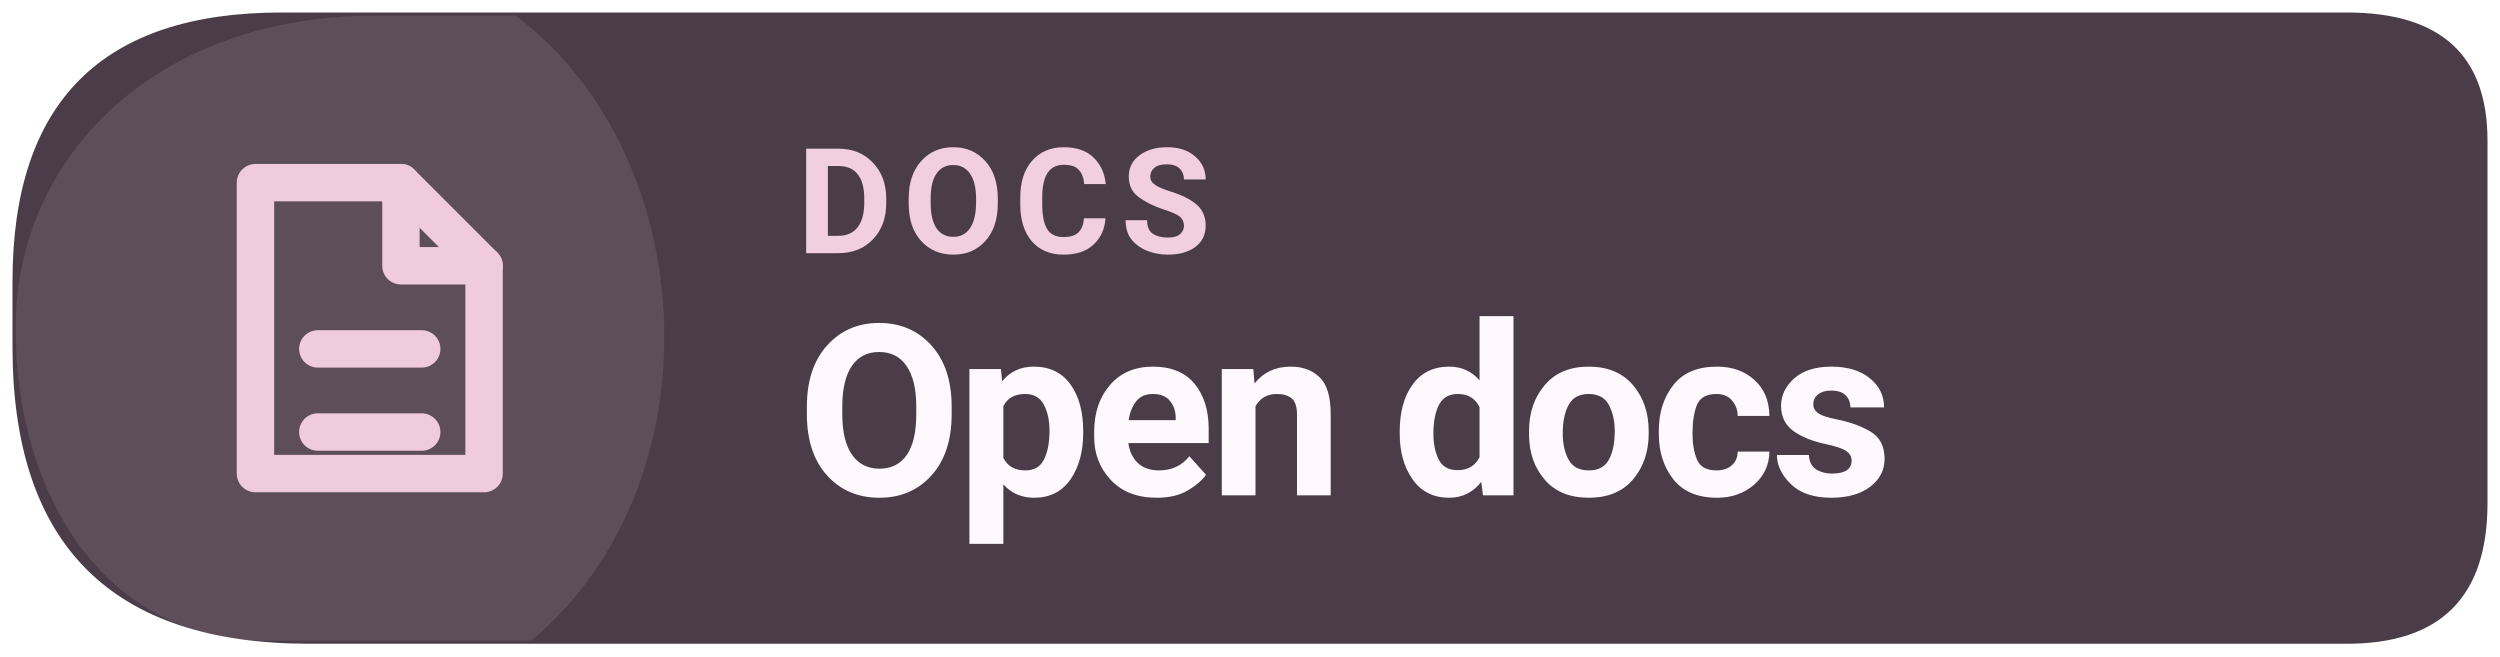
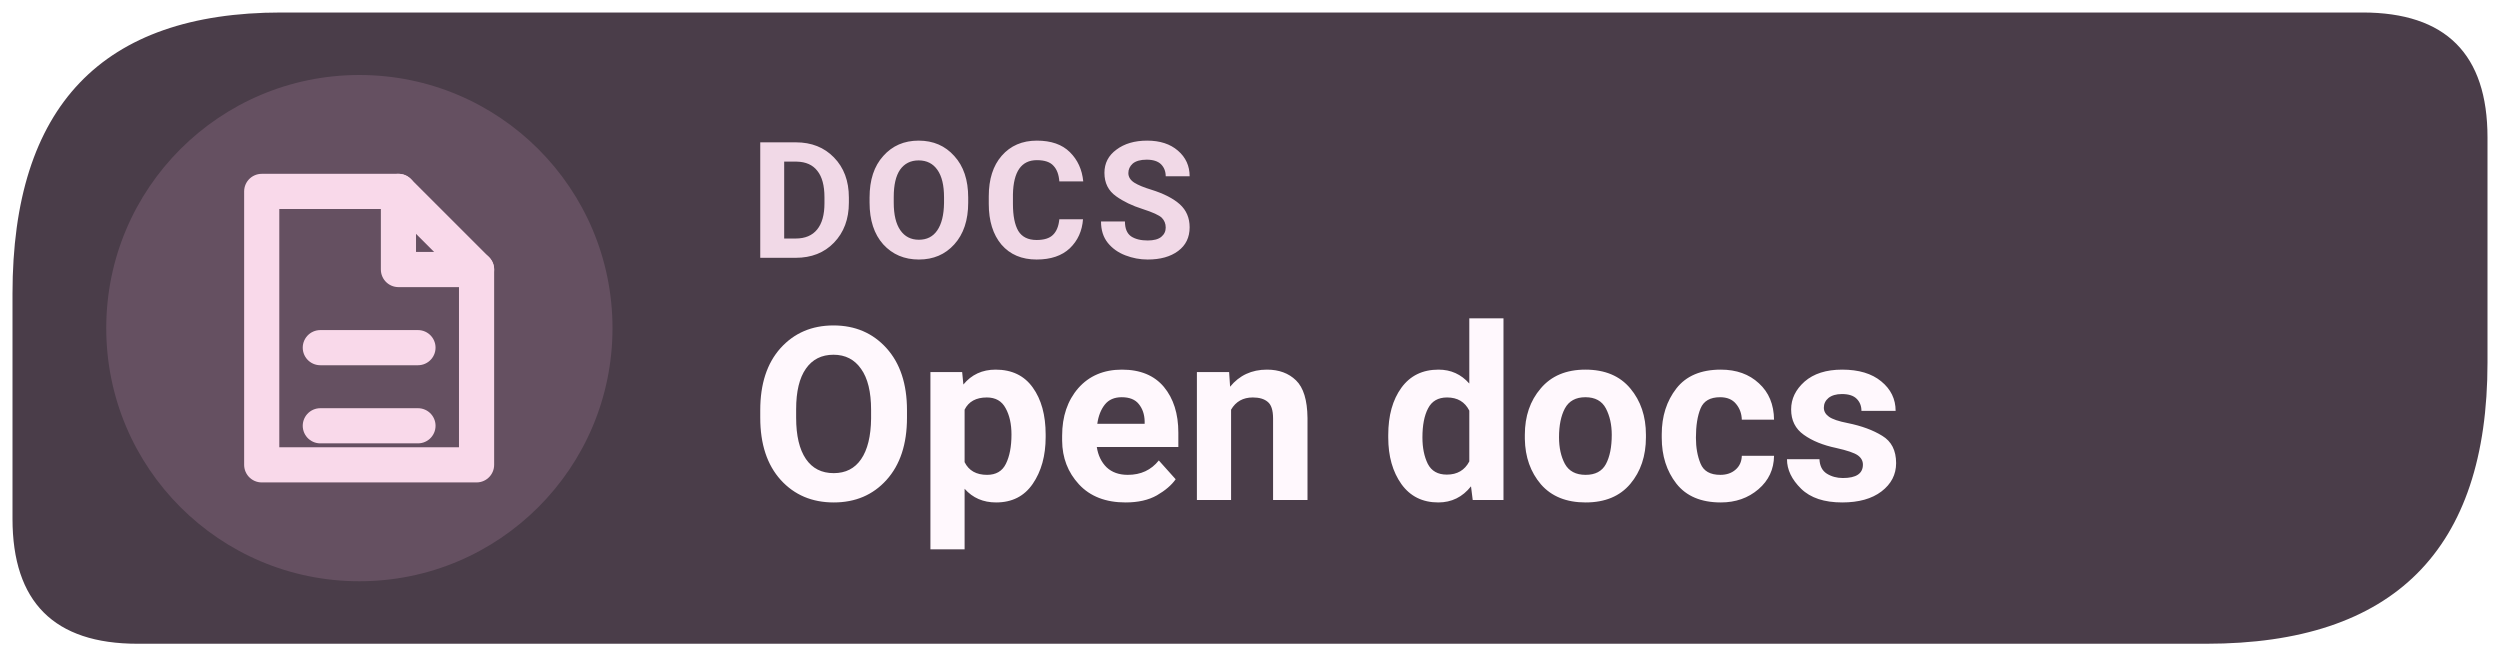
<svg xmlns="http://www.w3.org/2000/svg" width="160" height="42" viewBox="0 0 160 42" role="img" aria-label="Read Levyra documentation">
-   <path d="M 18 0.8 H 150.2 Q 159.2 0.8 159.2 9 V 32.2 Q 159.2 41.2 150.2 41.2 H 19.8 Q .8 41.2 .8 22.2 V 18 Q .8 .8 18 .8 Z" fill="#4A3D49" />
-   <path d="M 1 21 C 1 10 10 1 24 1 H 33 C 45 10 46 31 34 41 H 17 C 7 41 1 32 1 21 Z" fill="#F0CBDD" opacity="0.12" />
-   <g transform="translate(23 21) scale(1.33)" style="color:#F0CBDD">
+   <path d="M 18 .8 H 151.2 Q 159.2 .8 159.2 8.8 V 23.2 Q 159.2 41.2 141.2 41.2 H 8.8 Q .8 41.2 .8 33.2 V 18.8 Q .8 .8 18 .8 Z" fill="#4A3D49" />
+   <circle cx="23" cy="21" r="16.2" fill="#655061" />
+   <g transform="translate(23 21) scale(1.25)" style="color:#F9D9EA">
    <path d="M-5 -7 h7 l4 4 v10 h-11 Z" fill="none" stroke="currentColor" stroke-width="1.8" stroke-linejoin="round" />
    <path d="M2 -7 v4 h4 M-2 1 h5 M-2 5 h5" fill="none" stroke="currentColor" stroke-width="1.8" stroke-linecap="round" stroke-linejoin="round" />
  </g>
-   <text x="51" y="16.2" fill="#F1CFDE" font-family="system-ui,-apple-system,'Segoe UI',Roboto,Arial,sans-serif" font-size="9.4" font-weight="670" letter-spacing=".65">DOCS</text>
-   <text x="51" y="31.7" fill="#FFF8FD" font-family="system-ui,-apple-system,'Segoe UI',Roboto,Arial,sans-serif" font-size="15.3" font-weight="710" letter-spacing="-.35">Open docs</text>
+   <text x="48" y="16.5" fill="#F1D9E7" font-family="system-ui,-apple-system,'Segoe UI',Roboto,Arial,sans-serif" font-size="10.4" font-weight="600" letter-spacing=".45">DOCS</text>
+   <text x="48" y="32" fill="#FFF8FD" font-family="system-ui,-apple-system,'Segoe UI',Roboto,Arial,sans-serif" font-size="15.5" font-weight="650" letter-spacing="0">Open docs</text>
</svg>
